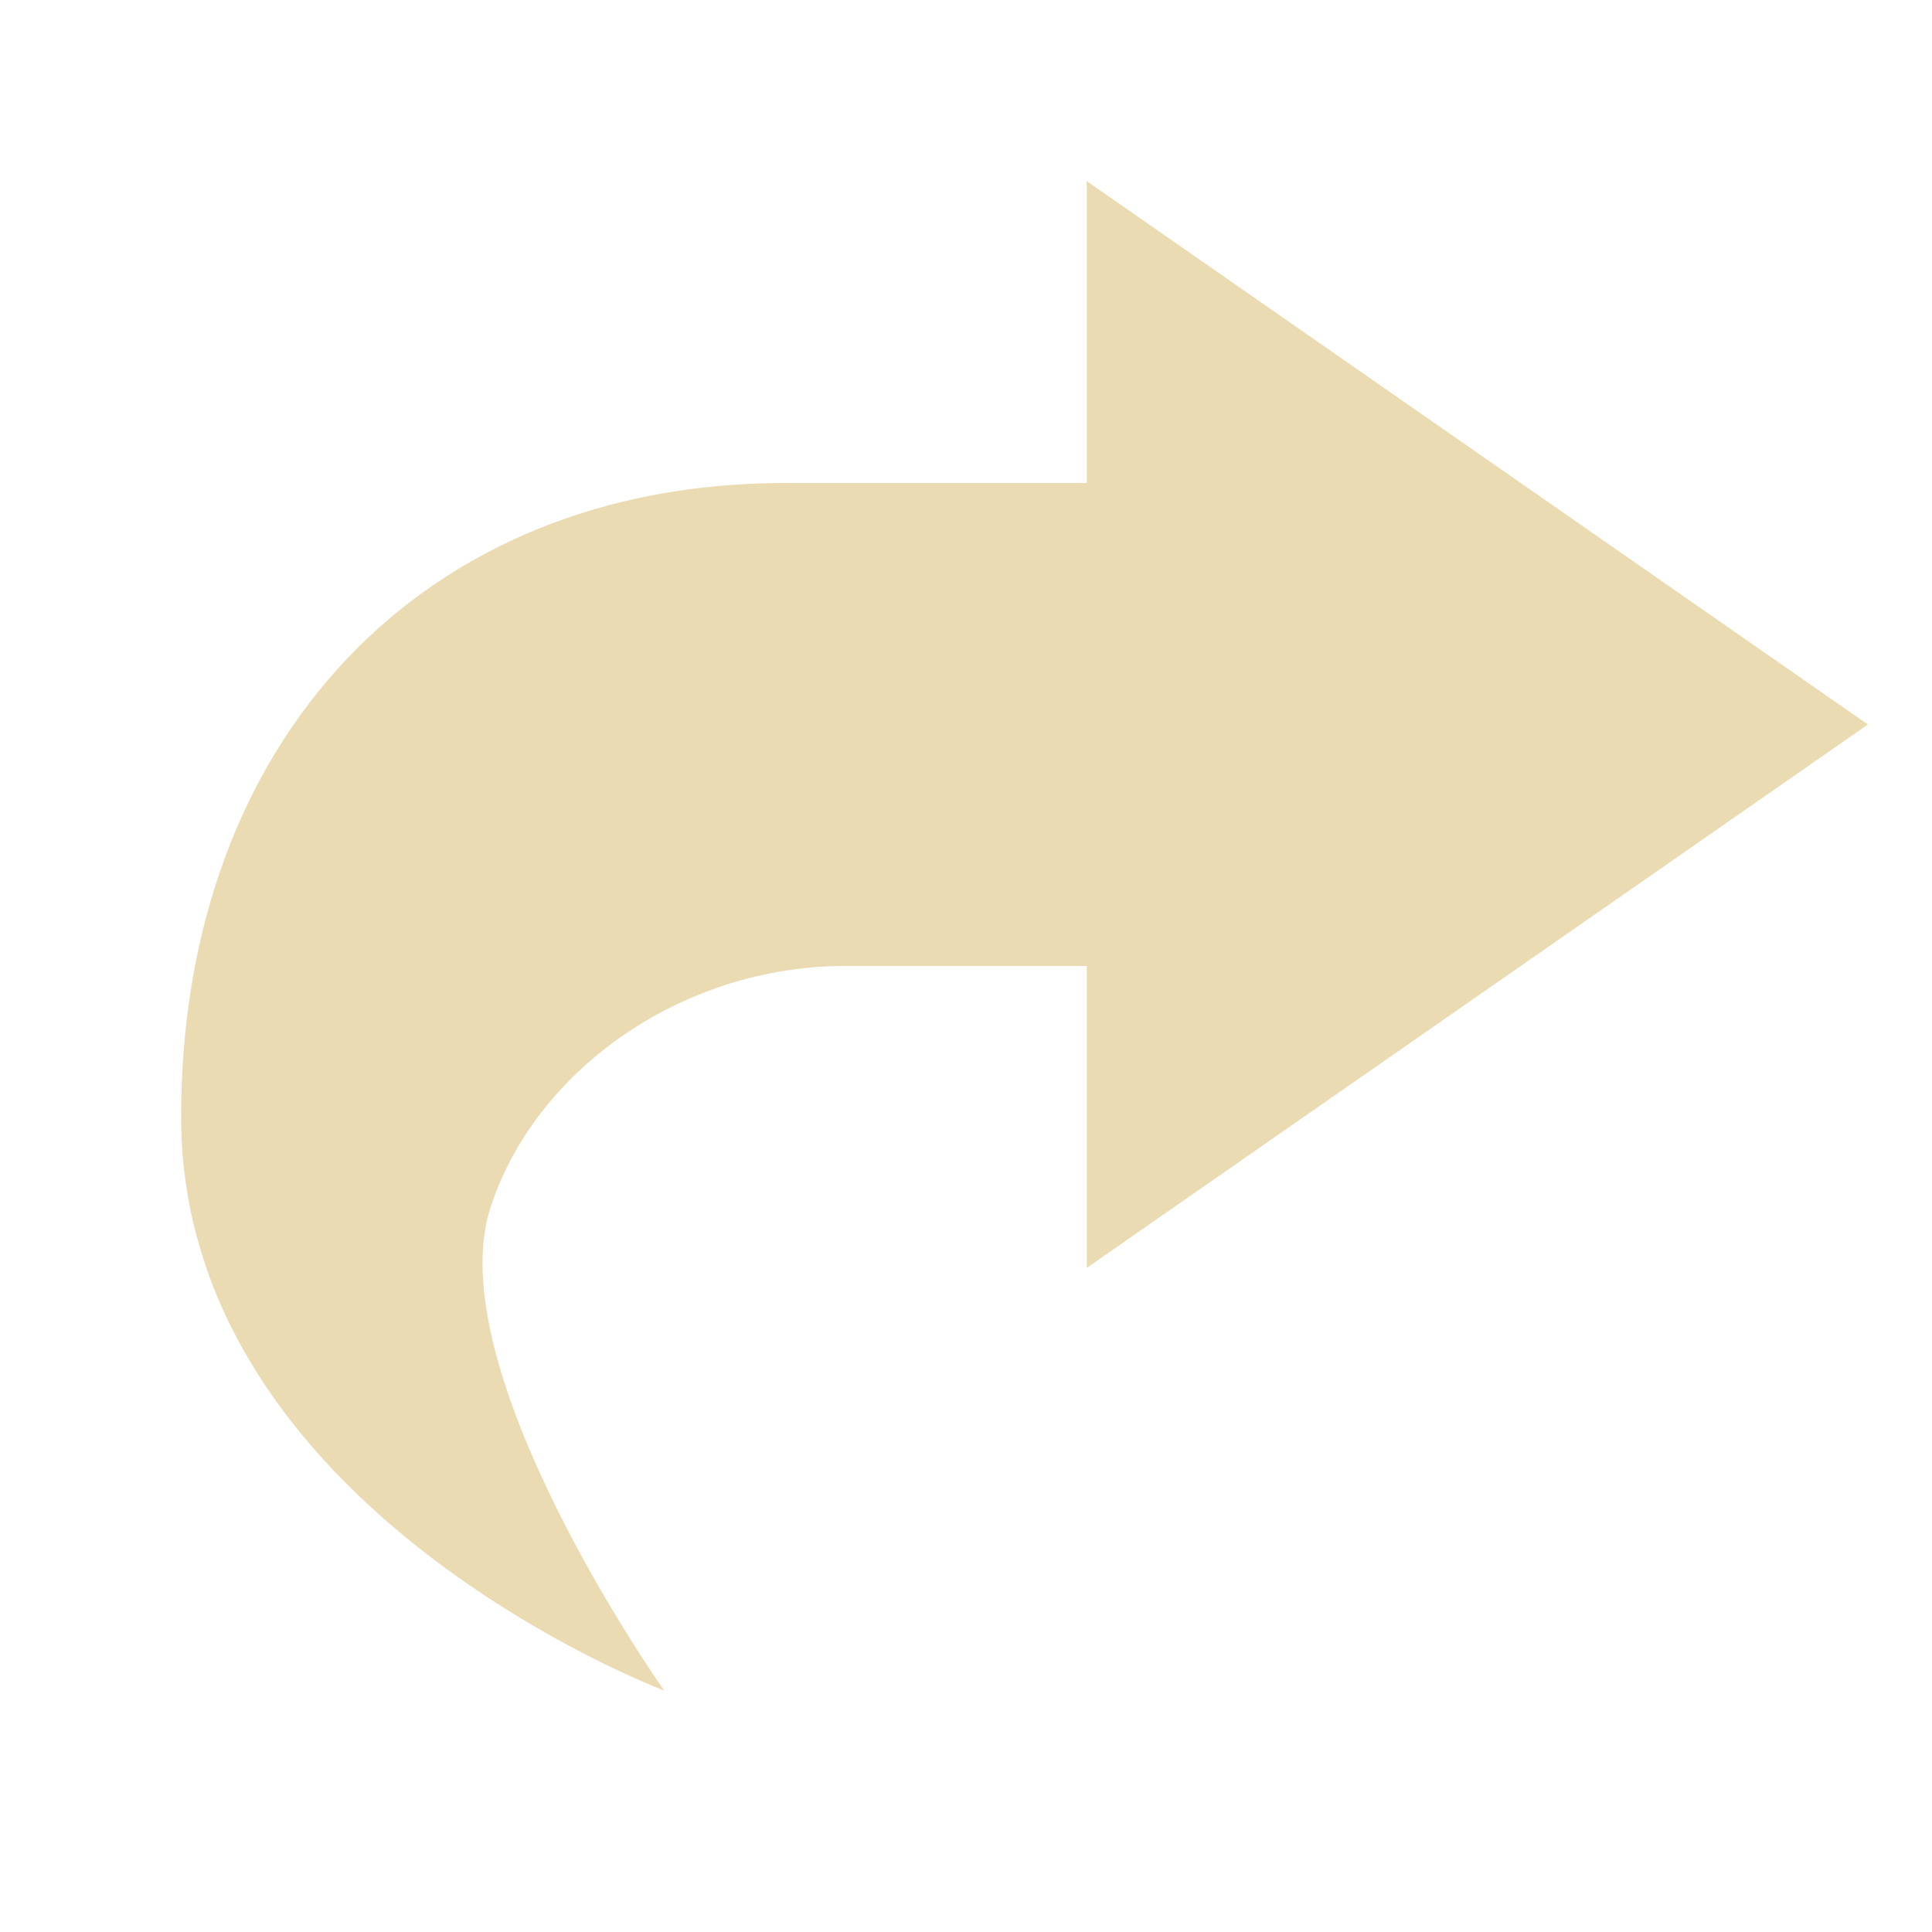
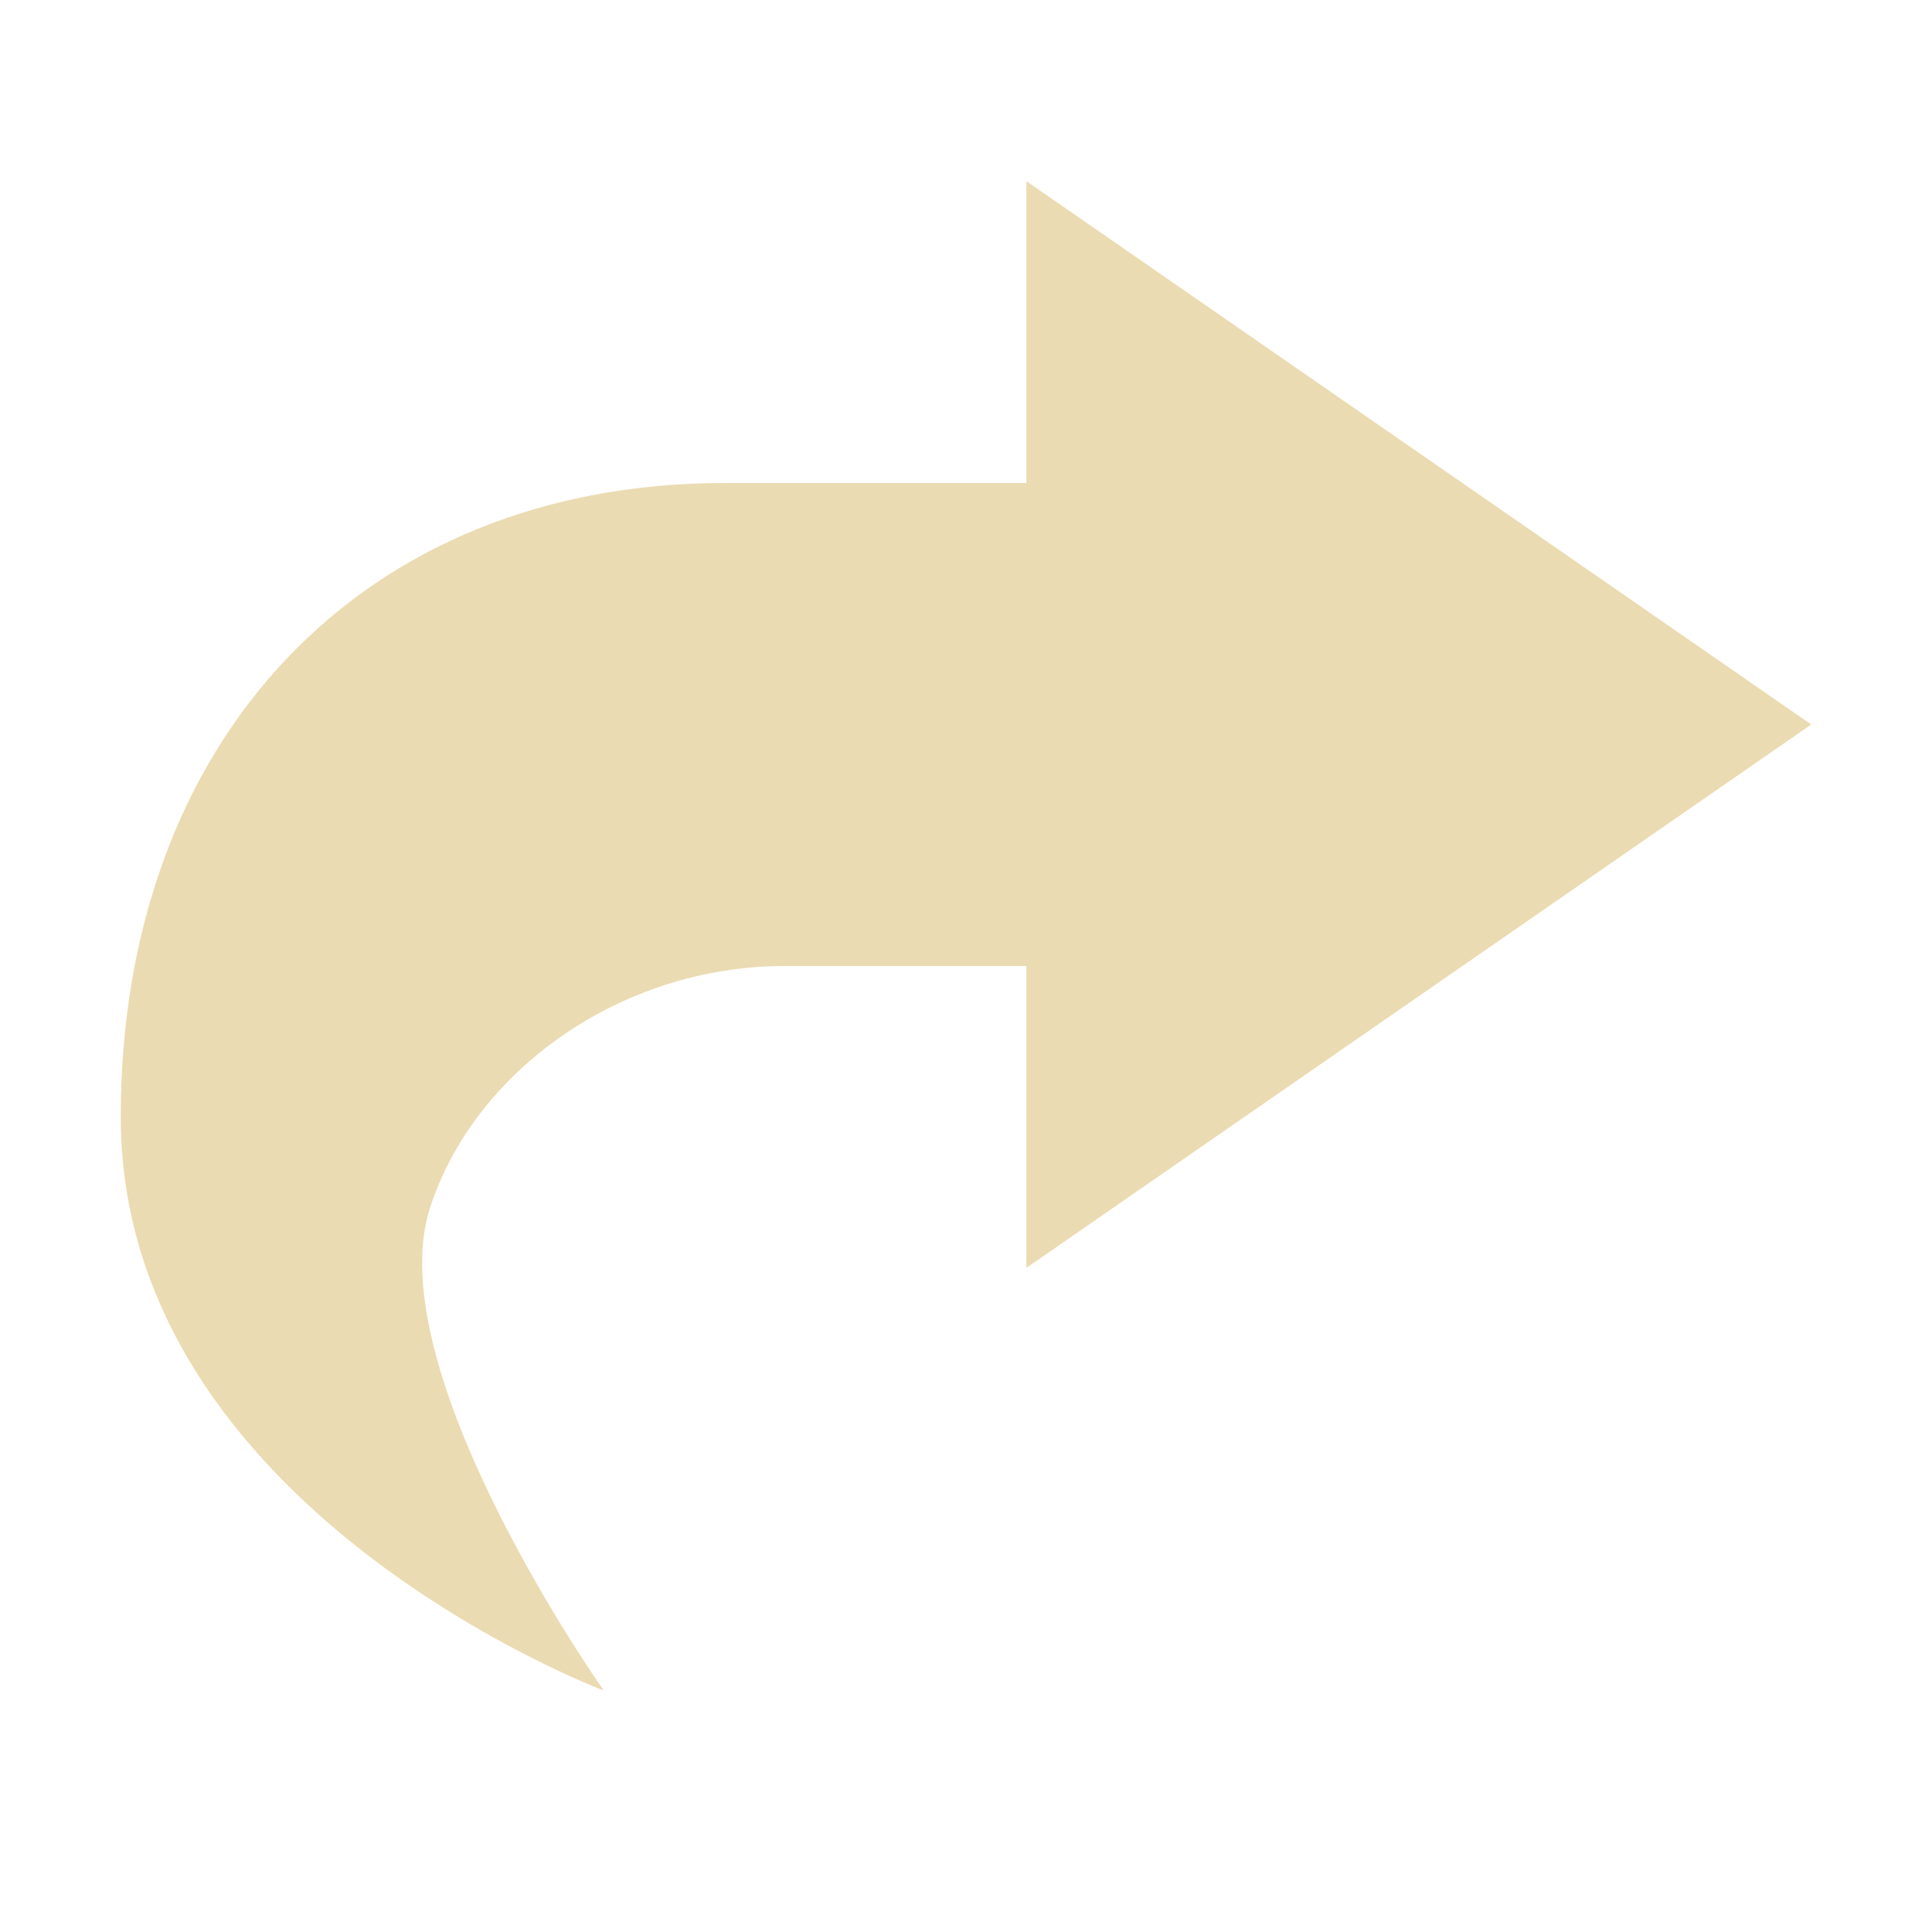
- <svg xmlns="http://www.w3.org/2000/svg" width="16" height="16" viewBox="0 0 16 16">
+ <svg xmlns="http://www.w3.org/2000/svg" width="16" height="16" version="1.1" viewBox="0 0 16 16">
  <defs>
-     <style id="current-color-scheme" type="text/css">
-    .ColorScheme-Text { color:#ebdbb2; } .ColorScheme-Highlight { color:#458588; }
-   </style>
+     <style type="text/css">.ColorScheme-Text { color:#ebdbb2; } .ColorScheme-Highlight { color:#458588; }</style>
  </defs>
-   <path style="fill:currentColor" class="ColorScheme-Text" d="M 9 1.5 L 9 4 L 6.5 4 C 3.5 4 1.5 6.127 1.5 9.25 C 1.5 12.5 5.5 14 5.5 14 C 5.5 14 3.625 11.348 4.062 10 C 4.428 8.873 5.635 8 7 8 L 9 8 L 9 10.5 L 15.469 6 L 9 1.5 z" />
+   <path class="ColorScheme-Text" d="m8.5 1.5v2.5h-2.5c-3 0-5 2.126-5 5.25 0 3.25 4 4.75 4 4.75s-1.875-2.652-1.438-4c0.366-1.127 1.573-2 2.938-2h2v2.5l6.5-4.5z" fill="currentColor" />
</svg>
